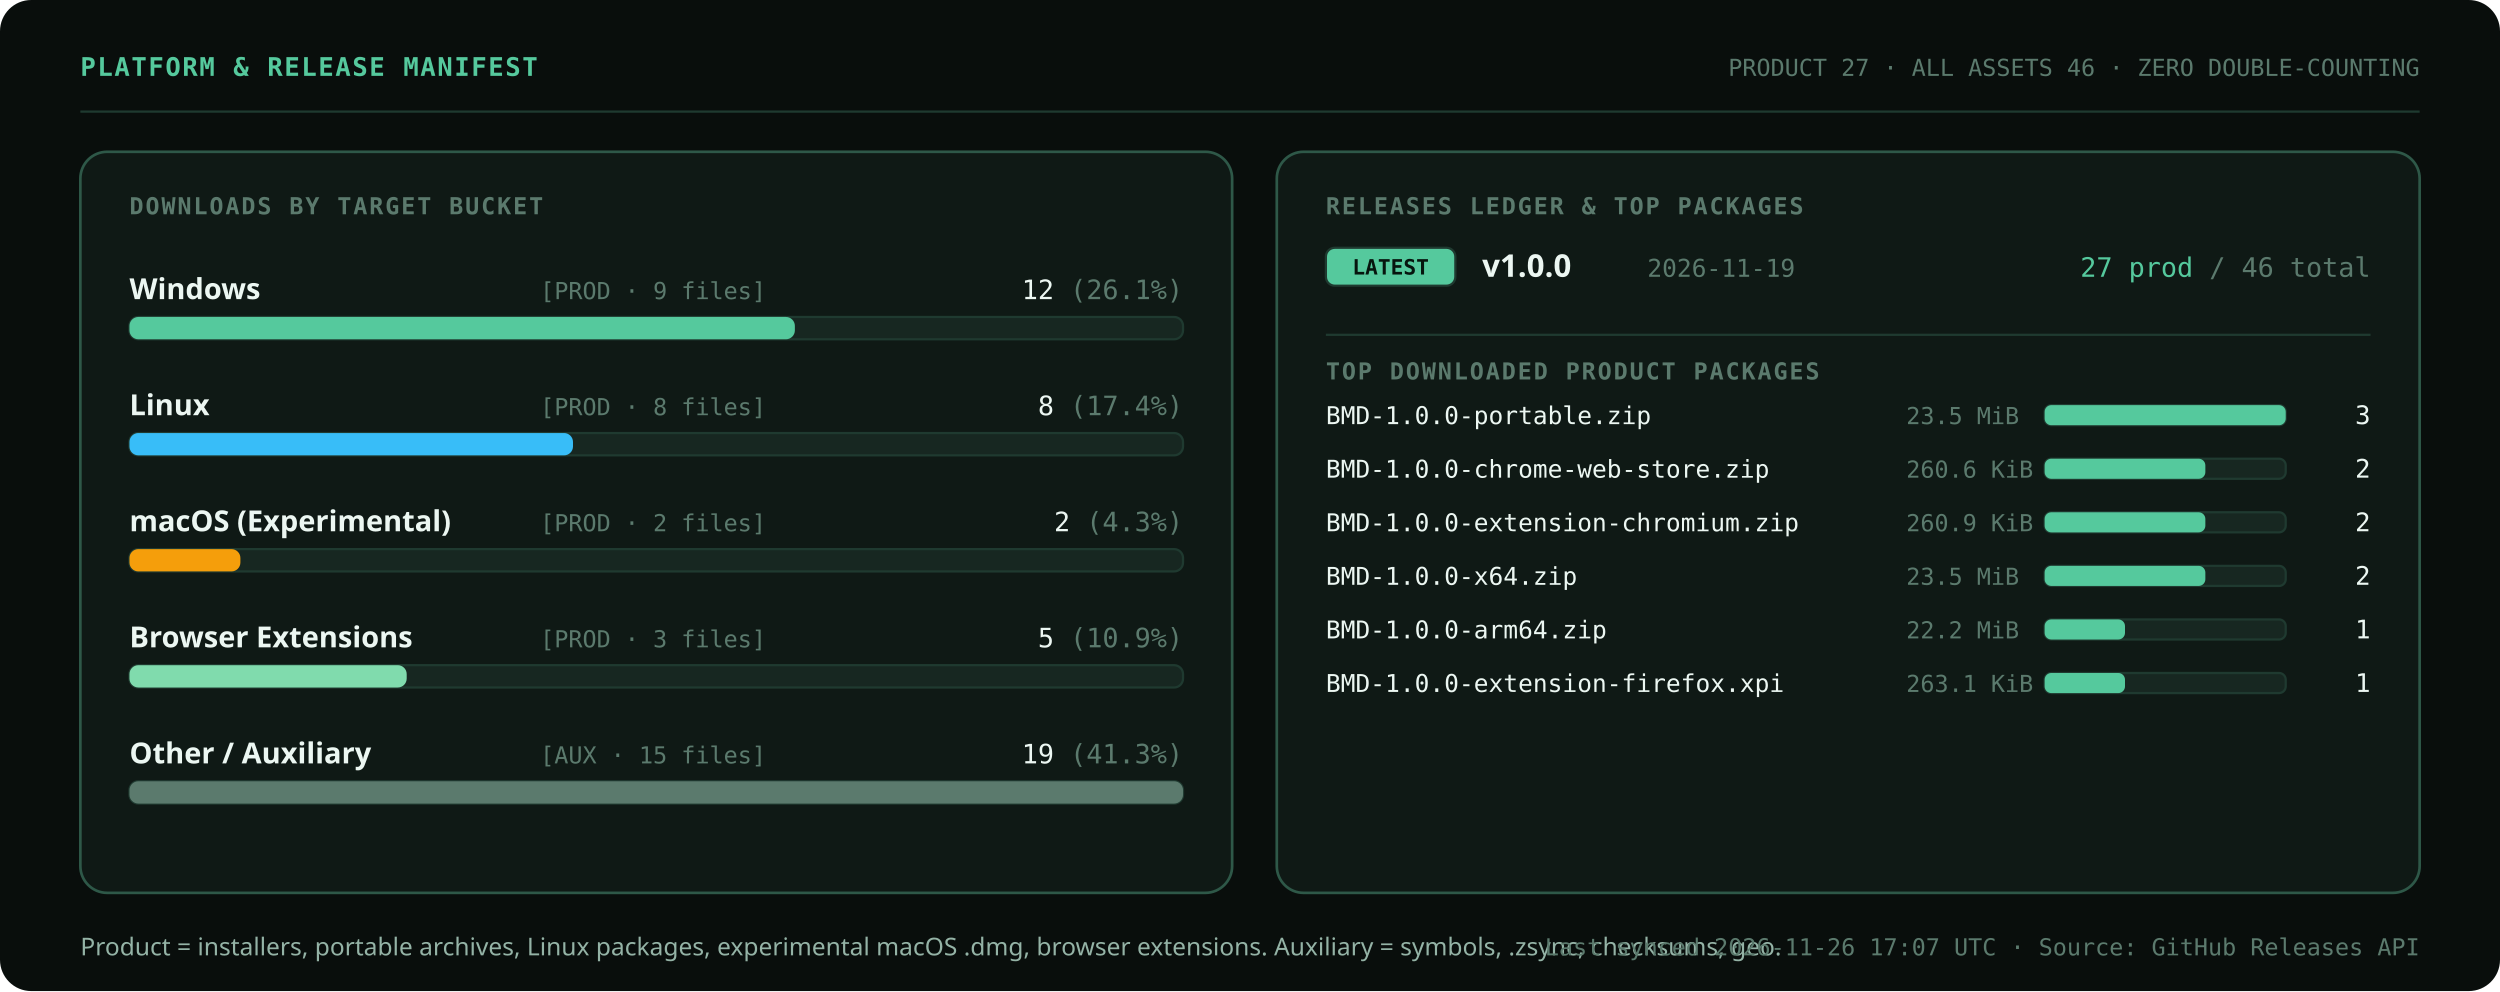
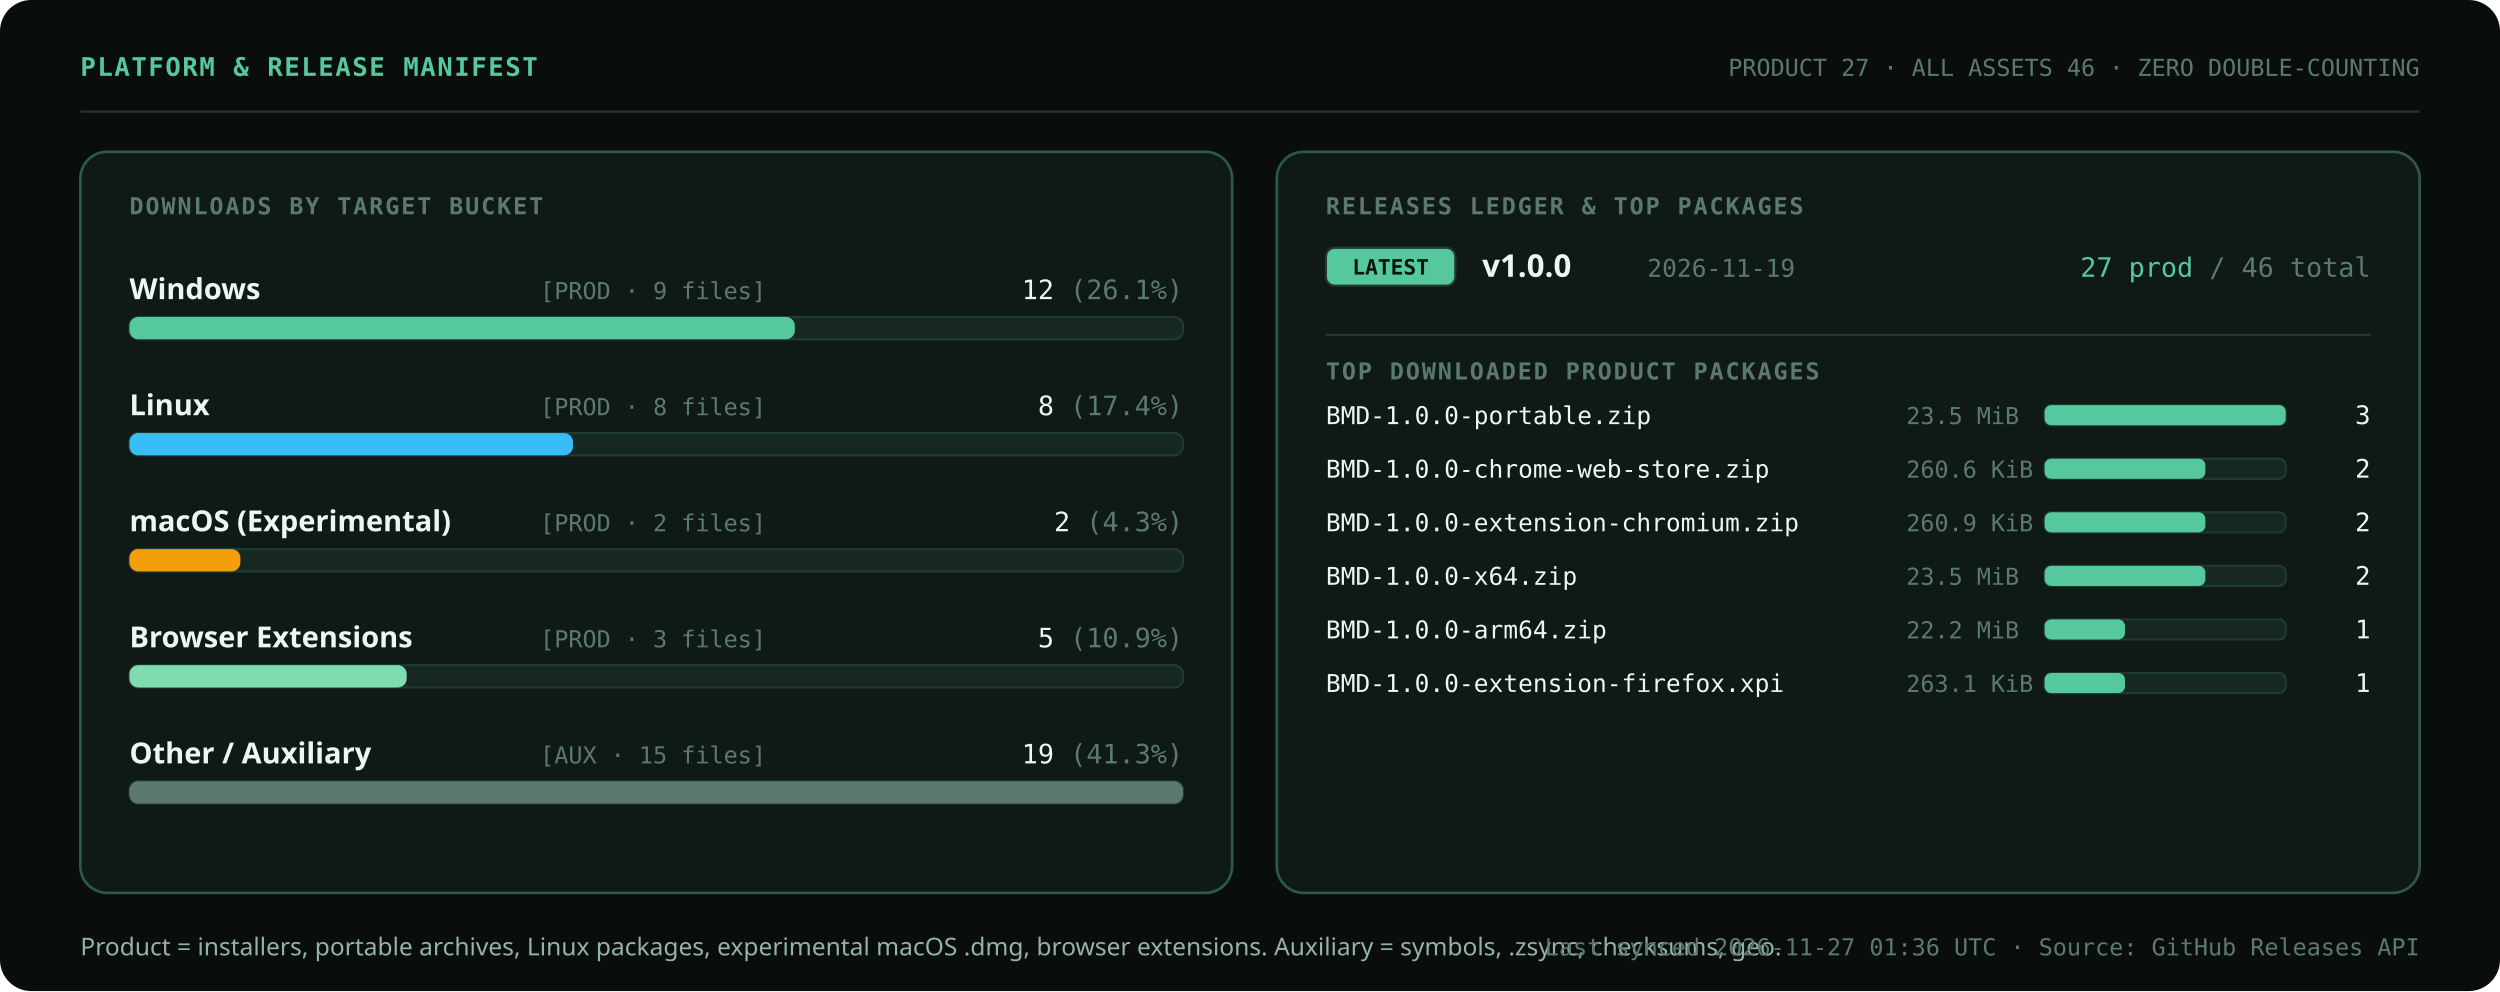
<svg xmlns="http://www.w3.org/2000/svg" width="1120" height="444" viewBox="0 0 1120 444" role="img" aria-labelledby="svg-title svg-desc">
  <style>
    .t-disp { font-family: 'Space Grotesk', 'Segoe UI', system-ui, -apple-system, sans-serif; font-weight: 700; font-variant-numeric: tabular-nums; }
    .t-lbl { font-family: 'IBM Plex Mono', 'Cascadia Mono', Consolas, ui-monospace, monospace; font-weight: 600; font-size: 10.5px; letter-spacing: 0.08em; text-transform: uppercase; fill: #5B7A6D; }
    .t-val { font-family: 'Space Grotesk', 'Segoe UI', system-ui, -apple-system, sans-serif; font-weight: 700; font-variant-numeric: tabular-nums; fill: #ECF7F2; }
    .t-body { font-family: 'IBM Plex Sans', 'Segoe UI', system-ui, -apple-system, sans-serif; font-weight: 400; font-variant-numeric: tabular-nums; fill: #94B3A6; }
    .t-strong { font-family: 'IBM Plex Sans', 'Segoe UI', system-ui, -apple-system, sans-serif; font-weight: 600; font-variant-numeric: tabular-nums; fill: #ECF7F2; }
    .t-mono { font-family: 'IBM Plex Mono', 'Cascadia Mono', Consolas, ui-monospace, monospace; font-variant-numeric: tabular-nums; }
    
    @keyframes pulseBeacon {
      0%, 100% { opacity: 1; transform: scale(1); }
      50% { opacity: 0.45; transform: scale(0.82); }
    }
    @keyframes radarSweep {
      0% { transform: scale(0.28); opacity: 0.55; }
      100% { transform: scale(1.0); opacity: 0; }
    }
    @keyframes orbitSlow {
      0% { transform: rotate(0deg); }
      100% { transform: rotate(360deg); }
    }
    @keyframes scanTick {
      0% { transform: translateX(0px); opacity: 0.35; }
      50% { opacity: 0.95; }
      100% { transform: translateX(340px); opacity: 0.35; }
    }
    @keyframes barGrow {
      0% { transform: scaleX(0.01); }
      100% { transform: scaleX(1); }
    }
    .pulse-dot { transform-box: fill-box; transform-origin: center; animation: pulseBeacon 2.8s ease-in-out infinite; }
    .radar-ring { transform-box: fill-box; transform-origin: center; animation: radarSweep 4.8s ease-out infinite; }
    .orbit-spin { animation: orbitSlow 28s linear infinite; }
    .scan-tick { animation: scanTick 4.5s ease-in-out infinite alternate; }
    .bar-grow { transform-box: fill-box; transform-origin: left center; animation: barGrow 0.85s cubic-bezier(0.16, 1, 0.3, 1) backwards; }
    @media (prefers-reduced-motion: reduce) {
      .pulse-dot, .radar-ring, .orbit-spin, .scan-tick, .bar-grow { animation: none !important; transform: none !important; }
    }
  </style>
  <rect width="1120" height="444" rx="14" fill="#090E0C" />
  <text x="36" y="34" class="t-mono" font-size="11.5" font-weight="600" letter-spacing="0.06em" fill="#55C99D">PLATFORM &amp; RELEASE MANIFEST</text>
  <text x="1084" y="34" class="t-mono" font-size="10.5" text-anchor="end" fill="#5B7A6D">PRODUCT 27  ·  ALL ASSETS 46  ·  ZERO DOUBLE-COUNTING</text>
  <line x1="36" y1="50" x2="1084" y2="50" stroke="#1F3A30" stroke-width="1" />
  <rect x="36" y="68" width="516" height="332" rx="12" fill="#0F1915" stroke="#2E5848" stroke-width="1.2" />
  <text x="58" y="96" class="t-lbl">DOWNLOADS BY TARGET BUCKET</text>
  <text x="58" y="134" class="t-strong" font-size="13">Windows</text>
  <text x="242" y="134" class="t-mono" font-size="10.5" fill="#5B7A6D">[PROD · 9 files]</text>
  <text x="530" y="134" class="t-mono" font-size="12" text-anchor="end" fill="#ECF7F2">12 <tspan fill="#5B7A6D">(26.1%)</tspan>
  </text>
  <rect x="58" y="142" width="472" height="10" rx="4" fill="#172721" stroke="#1F3A30" stroke-width="1" />
  <rect x="58.0" y="142.0" width="298.1" height="10.0" rx="4" fill="#55C99D" class="bar-grow" />
  <text x="58" y="186" class="t-strong" font-size="13">Linux</text>
  <text x="242" y="186" class="t-mono" font-size="10.5" fill="#5B7A6D">[PROD · 8 files]</text>
  <text x="530" y="186" class="t-mono" font-size="12" text-anchor="end" fill="#ECF7F2">8 <tspan fill="#5B7A6D">(17.4%)</tspan>
  </text>
  <rect x="58" y="194" width="472" height="10" rx="4" fill="#172721" stroke="#1F3A30" stroke-width="1" />
  <rect x="58.0" y="194.0" width="198.7" height="10.0" rx="4" fill="#38BDF8" class="bar-grow" style="animation-delay: 0.10s;" />
  <text x="58" y="238" class="t-strong" font-size="13">macOS (Experimental)</text>
  <text x="242" y="238" class="t-mono" font-size="10.5" fill="#5B7A6D">[PROD · 2 files]</text>
  <text x="530" y="238" class="t-mono" font-size="12" text-anchor="end" fill="#ECF7F2">2 <tspan fill="#5B7A6D">(4.3%)</tspan>
  </text>
  <rect x="58" y="246" width="472" height="10" rx="4" fill="#172721" stroke="#1F3A30" stroke-width="1" />
  <rect x="58.0" y="246.0" width="49.7" height="10.0" rx="4" fill="#F59E0B" class="bar-grow" style="animation-delay: 0.20s;" />
  <text x="58" y="290" class="t-strong" font-size="13">Browser Extensions</text>
  <text x="242" y="290" class="t-mono" font-size="10.5" fill="#5B7A6D">[PROD · 3 files]</text>
  <text x="530" y="290" class="t-mono" font-size="12" text-anchor="end" fill="#ECF7F2">5 <tspan fill="#5B7A6D">(10.9%)</tspan>
  </text>
  <rect x="58" y="298" width="472" height="10" rx="4" fill="#172721" stroke="#1F3A30" stroke-width="1" />
  <rect x="58.0" y="298.0" width="124.2" height="10.0" rx="4" fill="#80DBAD" class="bar-grow" style="animation-delay: 0.30s;" />
  <text x="58" y="342" class="t-strong" font-size="13">Other / Auxiliary</text>
  <text x="242" y="342" class="t-mono" font-size="10.5" fill="#5B7A6D">[AUX · 15 files]</text>
  <text x="530" y="342" class="t-mono" font-size="12" text-anchor="end" fill="#ECF7F2">19 <tspan fill="#5B7A6D">(41.3%)</tspan>
  </text>
  <rect x="58" y="350" width="472" height="10" rx="4" fill="#172721" stroke="#1F3A30" stroke-width="1" />
  <rect x="58.0" y="350.0" width="472.0" height="10.0" rx="4" fill="#5B7A6D" class="bar-grow" style="animation-delay: 0.40s;" />
  <rect x="572" y="68" width="512" height="332" rx="12" fill="#0F1915" stroke="#2E5848" stroke-width="1.2" />
  <text x="594" y="96" class="t-lbl">RELEASES LEDGER &amp; TOP PACKAGES</text>
  <rect x="594" y="111" width="58" height="17" rx="4" fill="#55C99D" stroke="#1F3A30" stroke-width="1" />
  <text x="623" y="123" class="t-mono" font-size="9.5" font-weight="600" text-anchor="middle" fill="#06150E">LATEST</text>
  <text x="664" y="124" class="t-val" font-size="14">v1.0.0</text>
  <text x="738" y="124" class="t-mono" font-size="11" fill="#5B7A6D">2026-11-19</text>
  <text x="1062" y="124" class="t-mono" font-size="12" text-anchor="end" fill="#55C99D">27 prod <tspan fill="#5B7A6D">/ 46 total</tspan>
  </text>
  <line x1="594" y1="150" x2="1062" y2="150" stroke="#1F3A30" stroke-width="1" />
  <text x="594" y="170" class="t-lbl">TOP DOWNLOADED PRODUCT PACKAGES</text>
  <text x="594" y="190" class="t-mono" font-size="11" fill="#ECF7F2">BMD-1.0.0-portable.zip</text>
  <text x="854" y="190" class="t-mono" font-size="10.5" fill="#5B7A6D">23.5 MiB</text>
  <rect x="916" y="181.5" width="108" height="9" rx="3" fill="#172721" stroke="#1F3A30" stroke-width="1" />
  <rect x="916.0" y="181.5" width="108.0" height="9.0" rx="3" fill="#55C99D" class="bar-grow" />
  <text x="1062" y="190" class="t-mono" font-size="11.5" text-anchor="end" fill="#ECF7F2">3</text>
  <text x="594" y="214" class="t-mono" font-size="11" fill="#ECF7F2">BMD-1.0.0-chrome-web-store.zip</text>
  <text x="854" y="214" class="t-mono" font-size="10.5" fill="#5B7A6D">260.6 KiB</text>
  <rect x="916" y="205.5" width="108" height="9" rx="3" fill="#172721" stroke="#1F3A30" stroke-width="1" />
  <rect x="916.0" y="205.5" width="72.0" height="9.0" rx="3" fill="#55C99D" class="bar-grow" style="animation-delay: 0.08s;" />
  <text x="1062" y="214" class="t-mono" font-size="11.5" text-anchor="end" fill="#ECF7F2">2</text>
  <text x="594" y="238" class="t-mono" font-size="11" fill="#ECF7F2">BMD-1.0.0-extension-chromium.zip</text>
  <text x="854" y="238" class="t-mono" font-size="10.5" fill="#5B7A6D">260.9 KiB</text>
  <rect x="916" y="229.5" width="108" height="9" rx="3" fill="#172721" stroke="#1F3A30" stroke-width="1" />
  <rect x="916.0" y="229.5" width="72.0" height="9.0" rx="3" fill="#55C99D" class="bar-grow" style="animation-delay: 0.16s;" />
  <text x="1062" y="238" class="t-mono" font-size="11.5" text-anchor="end" fill="#ECF7F2">2</text>
  <text x="594" y="262" class="t-mono" font-size="11" fill="#ECF7F2">BMD-1.0.0-x64.zip</text>
  <text x="854" y="262" class="t-mono" font-size="10.5" fill="#5B7A6D">23.5 MiB</text>
  <rect x="916" y="253.5" width="108" height="9" rx="3" fill="#172721" stroke="#1F3A30" stroke-width="1" />
  <rect x="916.0" y="253.5" width="72.0" height="9.0" rx="3" fill="#55C99D" class="bar-grow" style="animation-delay: 0.24s;" />
  <text x="1062" y="262" class="t-mono" font-size="11.5" text-anchor="end" fill="#ECF7F2">2</text>
  <text x="594" y="286" class="t-mono" font-size="11" fill="#ECF7F2">BMD-1.0.0-arm64.zip</text>
  <text x="854" y="286" class="t-mono" font-size="10.5" fill="#5B7A6D">22.2 MiB</text>
  <rect x="916" y="277.5" width="108" height="9" rx="3" fill="#172721" stroke="#1F3A30" stroke-width="1" />
  <rect x="916.0" y="277.5" width="36.0" height="9.0" rx="3" fill="#55C99D" class="bar-grow" style="animation-delay: 0.32s;" />
  <text x="1062" y="286" class="t-mono" font-size="11.5" text-anchor="end" fill="#ECF7F2">1</text>
  <text x="594" y="310" class="t-mono" font-size="11" fill="#ECF7F2">BMD-1.0.0-extension-firefox.xpi</text>
  <text x="854" y="310" class="t-mono" font-size="10.5" fill="#5B7A6D">263.1 KiB</text>
  <rect x="916" y="301.5" width="108" height="9" rx="3" fill="#172721" stroke="#1F3A30" stroke-width="1" />
  <rect x="916.0" y="301.5" width="36.0" height="9.0" rx="3" fill="#55C99D" class="bar-grow" style="animation-delay: 0.40s;" />
  <text x="1062" y="310" class="t-mono" font-size="11.5" text-anchor="end" fill="#ECF7F2">1</text>
  <text x="36" y="428" class="t-body" font-size="11">Product = installers, portable archives, Linux packages, experimental macOS .dmg, browser extensions. Auxiliary = symbols, .zsync, checksums, geo.</text>
-   <text x="1084" y="428" class="t-mono" font-size="10.5" text-anchor="end" fill="#5B7A6D">Last synced 2026-11-26 17:07 UTC  ·  Source: GitHub Releases API</text>
+   <text x="1084" y="428" class="t-mono" font-size="10.5" text-anchor="end" fill="#5B7A6D">Last synced 2026-11-27 01:36 UTC  ·  Source: GitHub Releases API</text>
</svg>
